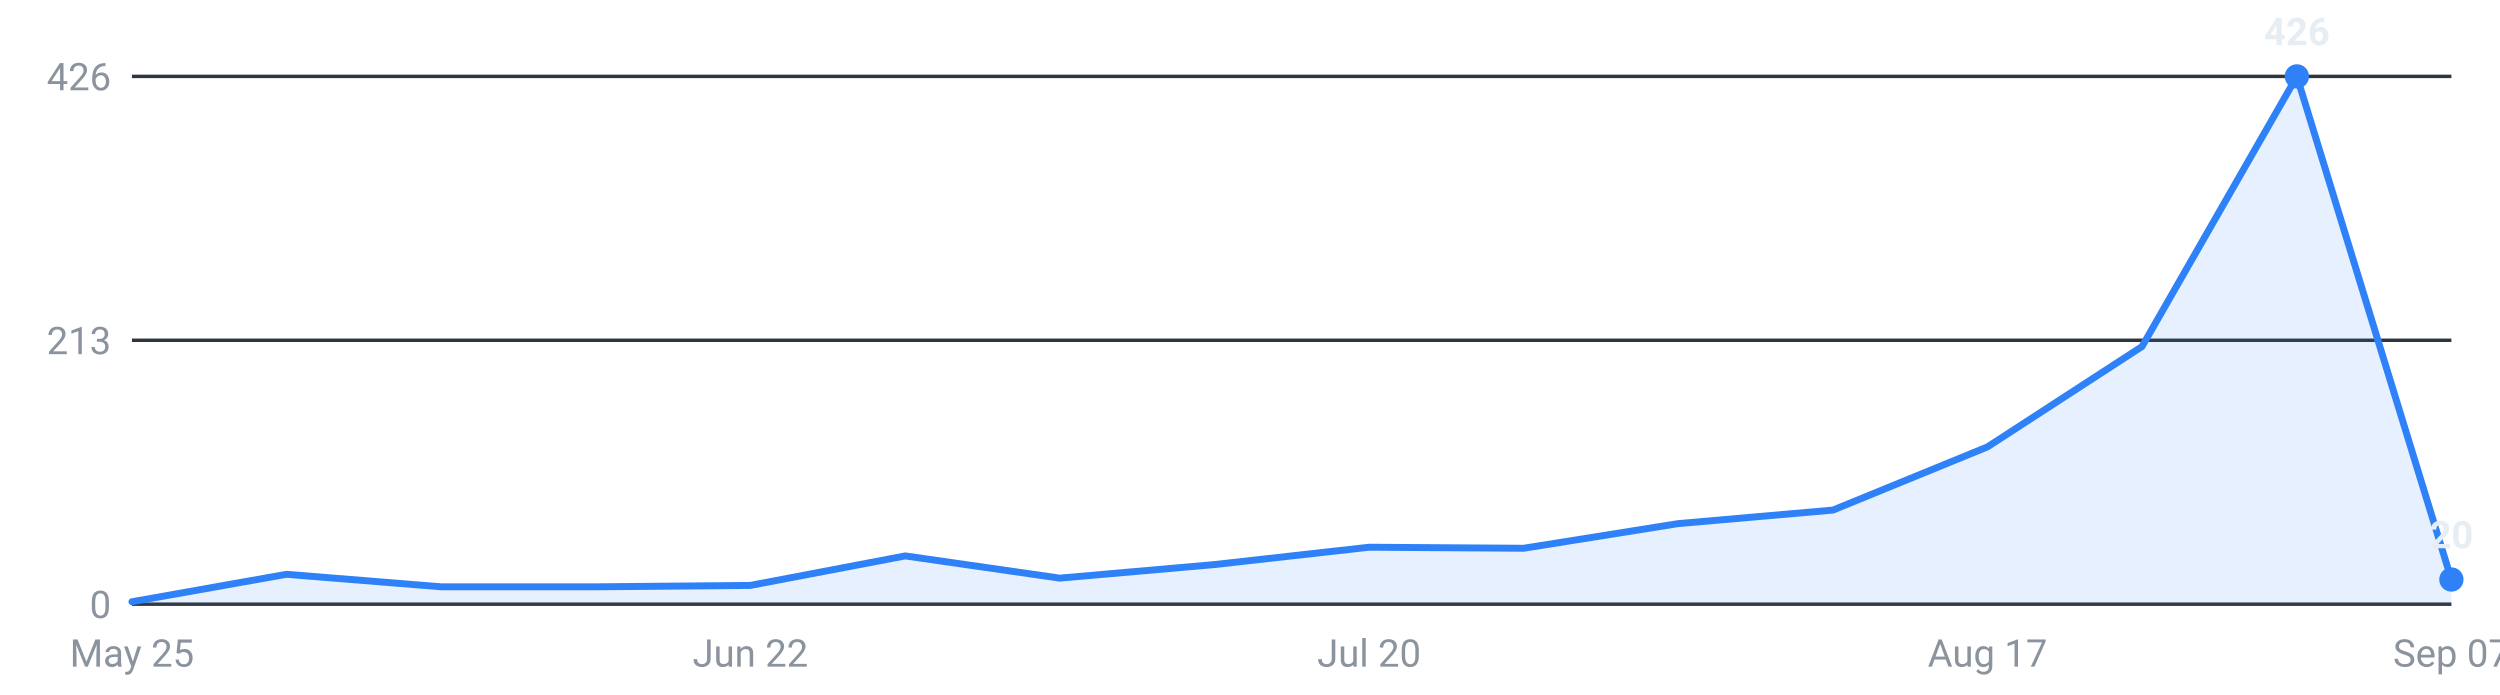
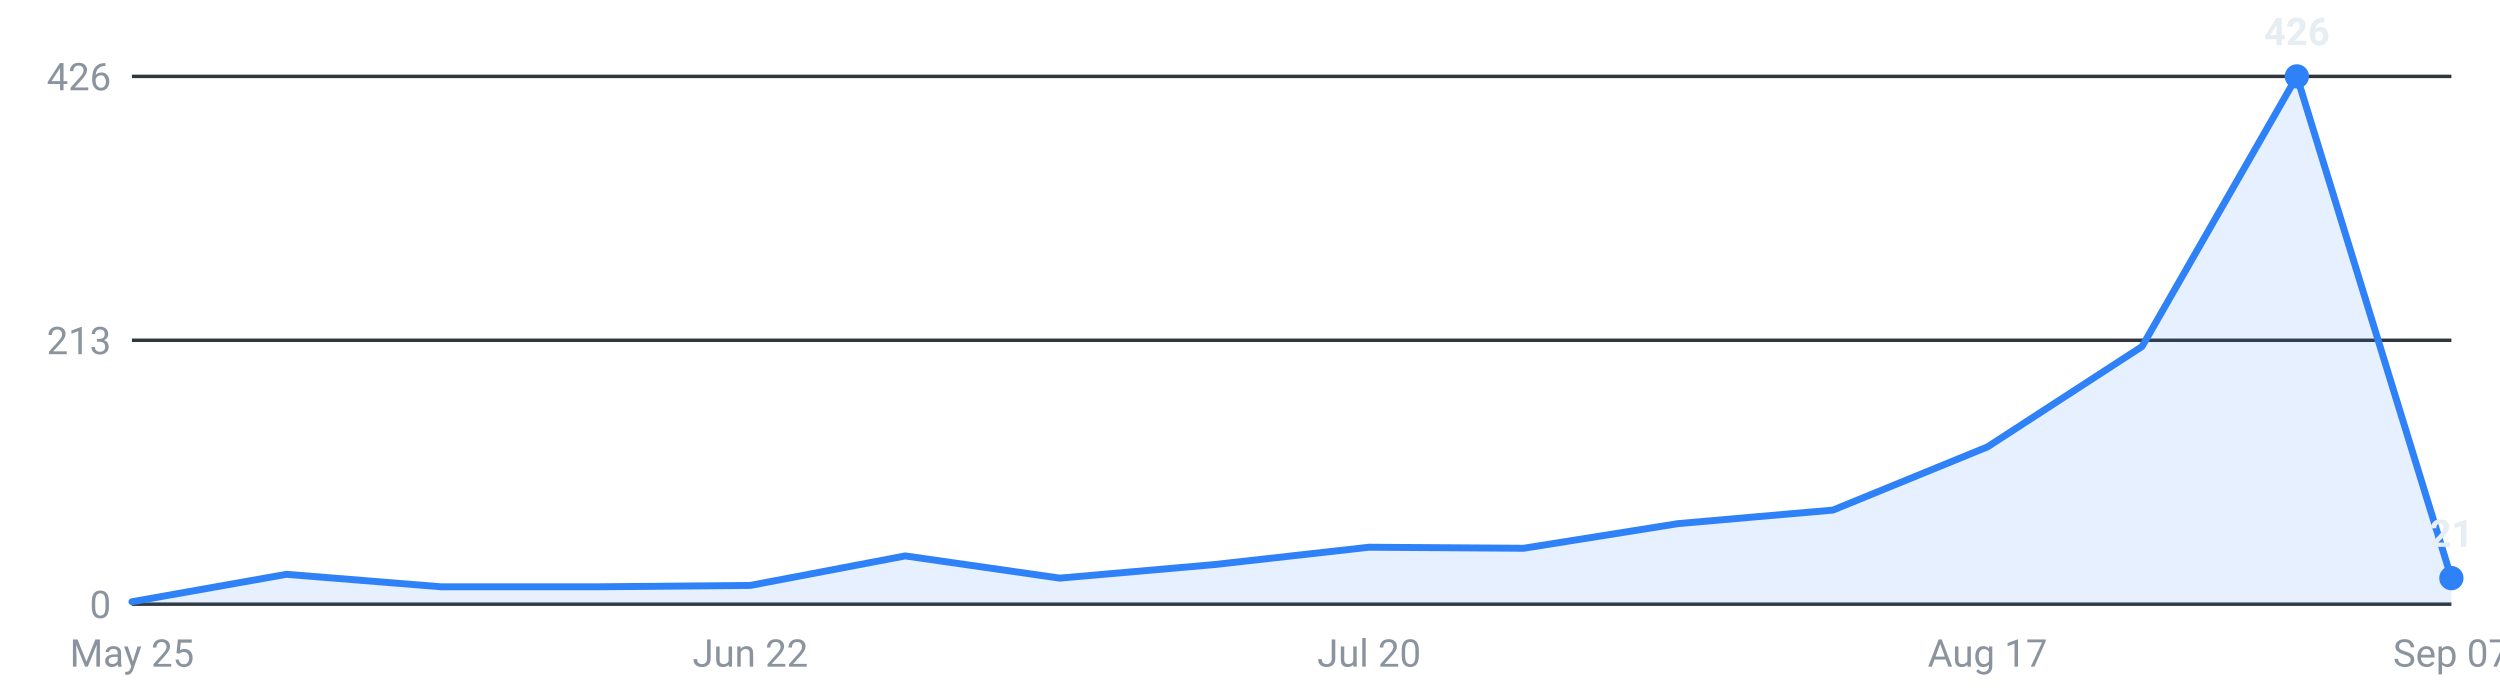
<svg xmlns="http://www.w3.org/2000/svg" viewBox="0 0 720 200" width="720" height="200" role="img" aria-label="Internships posted per week, last 16 weeks">
  <g font-family="-apple-system,Segoe UI,Roboto,sans-serif" font-size="11">
    <line x1="38" y1="174.0" x2="706" y2="174.0" stroke="#30363d" stroke-width="1" />
    <text x="32" y="178.0" text-anchor="end" fill="#8b949e">0</text>
    <line x1="38" y1="98.0" x2="706" y2="98.0" stroke="#30363d" stroke-width="1" />
    <text x="32" y="102.0" text-anchor="end" fill="#8b949e">213</text>
    <line x1="38" y1="22.0" x2="706" y2="22.0" stroke="#30363d" stroke-width="1" />
    <text x="32" y="26.0" text-anchor="end" fill="#8b949e">426</text>
-     <path d="M38.0,174 L38.0,173.3 L82.5,165.4 L127.1,169.0 L171.6,169.0 L216.1,168.6 L260.7,160.1 L305.2,166.5 L349.7,162.6 L394.3,157.6 L438.8,157.9 L483.3,150.8 L527.9,146.9 L572.4,128.7 L616.9,99.8 L661.5,22.0 L706.0,166.9 L706.0,174 Z" fill="#2f81f7" fill-opacity="0.12" />
-     <polyline points="38.0,173.3 82.5,165.4 127.1,169.0 171.6,169.0 216.1,168.6 260.7,160.1 305.2,166.5 349.7,162.6 394.3,157.6 438.8,157.9 483.3,150.8 527.9,146.9 572.4,128.7 616.9,99.8 661.5,22.0 706.0,166.9" fill="none" stroke="#2f81f7" stroke-width="2" stroke-linejoin="round" stroke-linecap="round" />
+     <path d="M38.0,174 L38.0,173.3 L82.5,165.4 L127.1,169.0 L171.6,169.0 L216.1,168.6 L260.7,160.1 L305.2,166.5 L349.7,162.6 L394.3,157.6 L438.8,157.9 L483.3,150.8 L527.9,146.9 L572.4,128.7 L616.9,99.8 L661.5,22.0 L706.0,166.5 L706.0,174 Z" fill="#2f81f7" fill-opacity="0.12" />
+     <polyline points="38.0,173.3 82.5,165.4 127.1,169.0 171.6,169.0 216.1,168.6 260.7,160.1 305.2,166.5 349.7,162.6 394.3,157.6 438.8,157.9 483.3,150.8 527.9,146.9 572.4,128.7 616.9,99.8 661.5,22.0 706.0,166.5" fill="none" stroke="#2f81f7" stroke-width="2" stroke-linejoin="round" stroke-linecap="round" />
    <circle cx="661.5" cy="22.0" r="3.5" fill="#2f81f7" />
    <text x="661.5" y="13.0" text-anchor="middle" fill="#e6edf3" font-weight="600">426</text>
-     <circle cx="706.0" cy="166.9" r="3.5" fill="#2f81f7" />
-     <text x="706.0" y="157.9" text-anchor="middle" fill="#e6edf3" font-weight="600">20</text>
+     <circle cx="706.0" cy="166.5" r="3.5" fill="#2f81f7" />
+     <text x="706.0" y="157.5" text-anchor="middle" fill="#e6edf3" font-weight="600">21</text>
    <text x="38.0" y="192" text-anchor="middle" fill="#8b949e">May 25</text>
    <text x="216.1" y="192" text-anchor="middle" fill="#8b949e">Jun 22</text>
    <text x="394.3" y="192" text-anchor="middle" fill="#8b949e">Jul 20</text>
    <text x="572.4" y="192" text-anchor="middle" fill="#8b949e">Aug 17</text>
    <text x="706.0" y="192" text-anchor="middle" fill="#8b949e">Sep 07</text>
  </g>
</svg>
